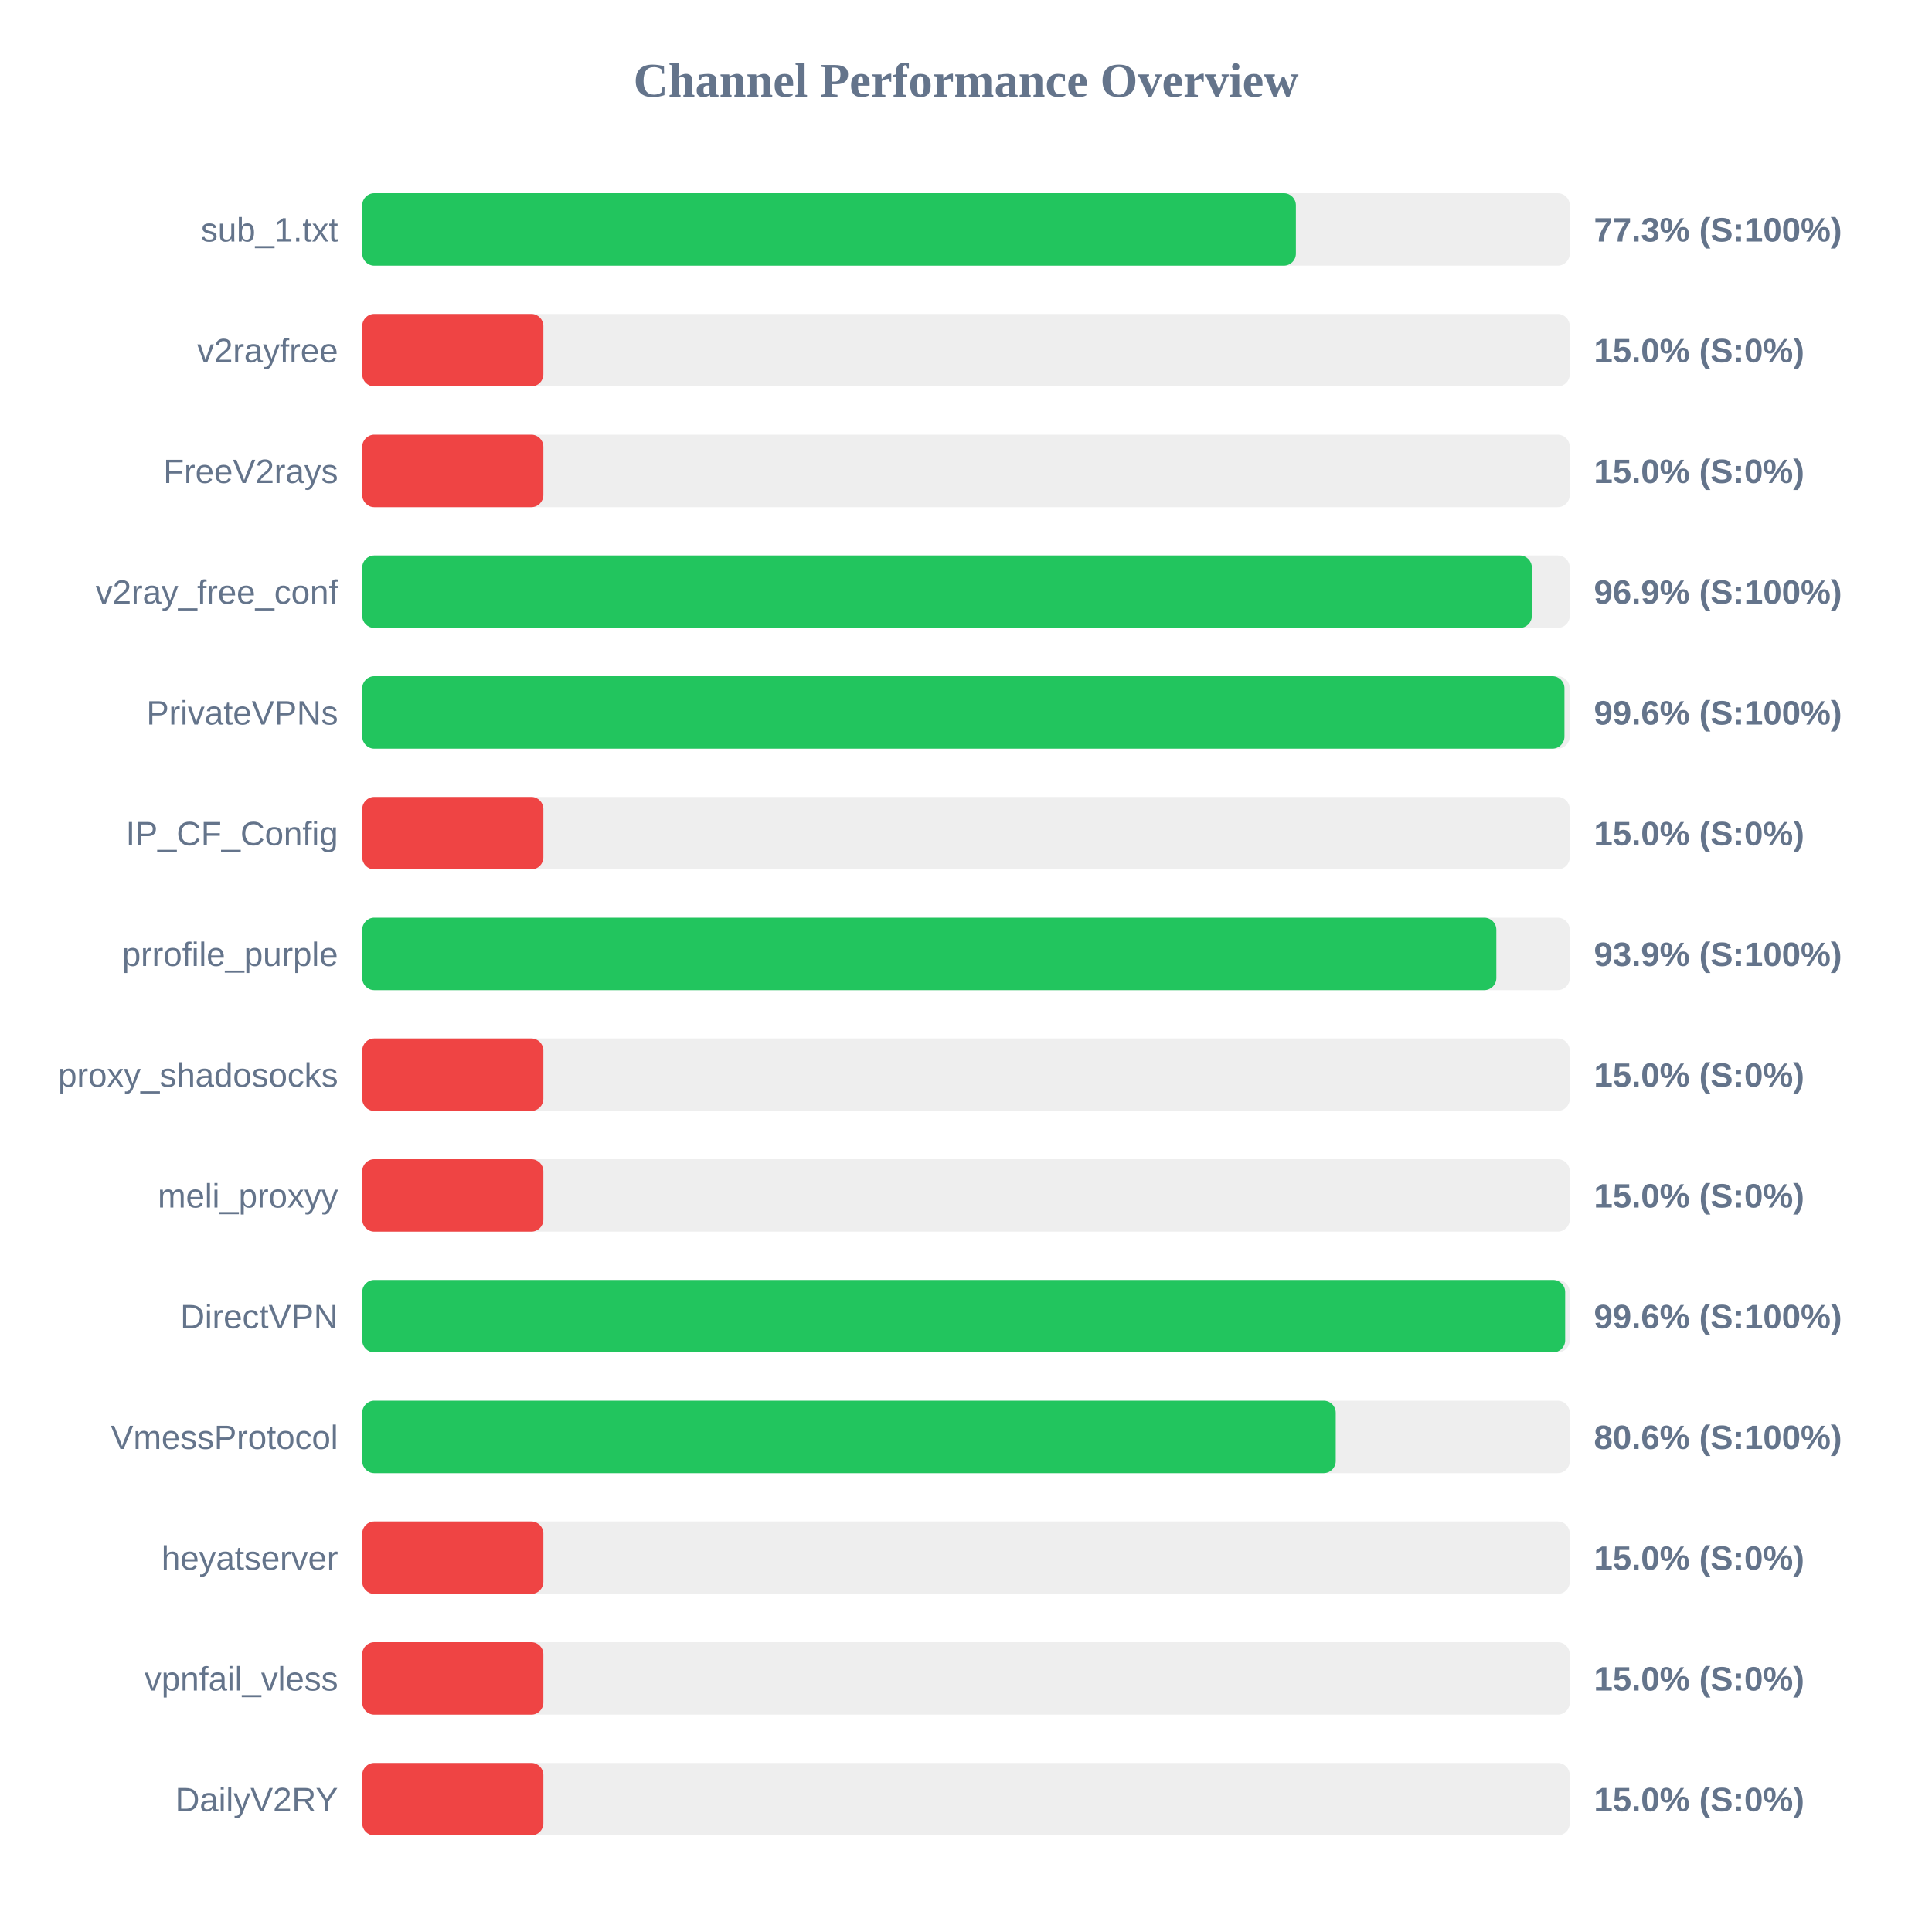
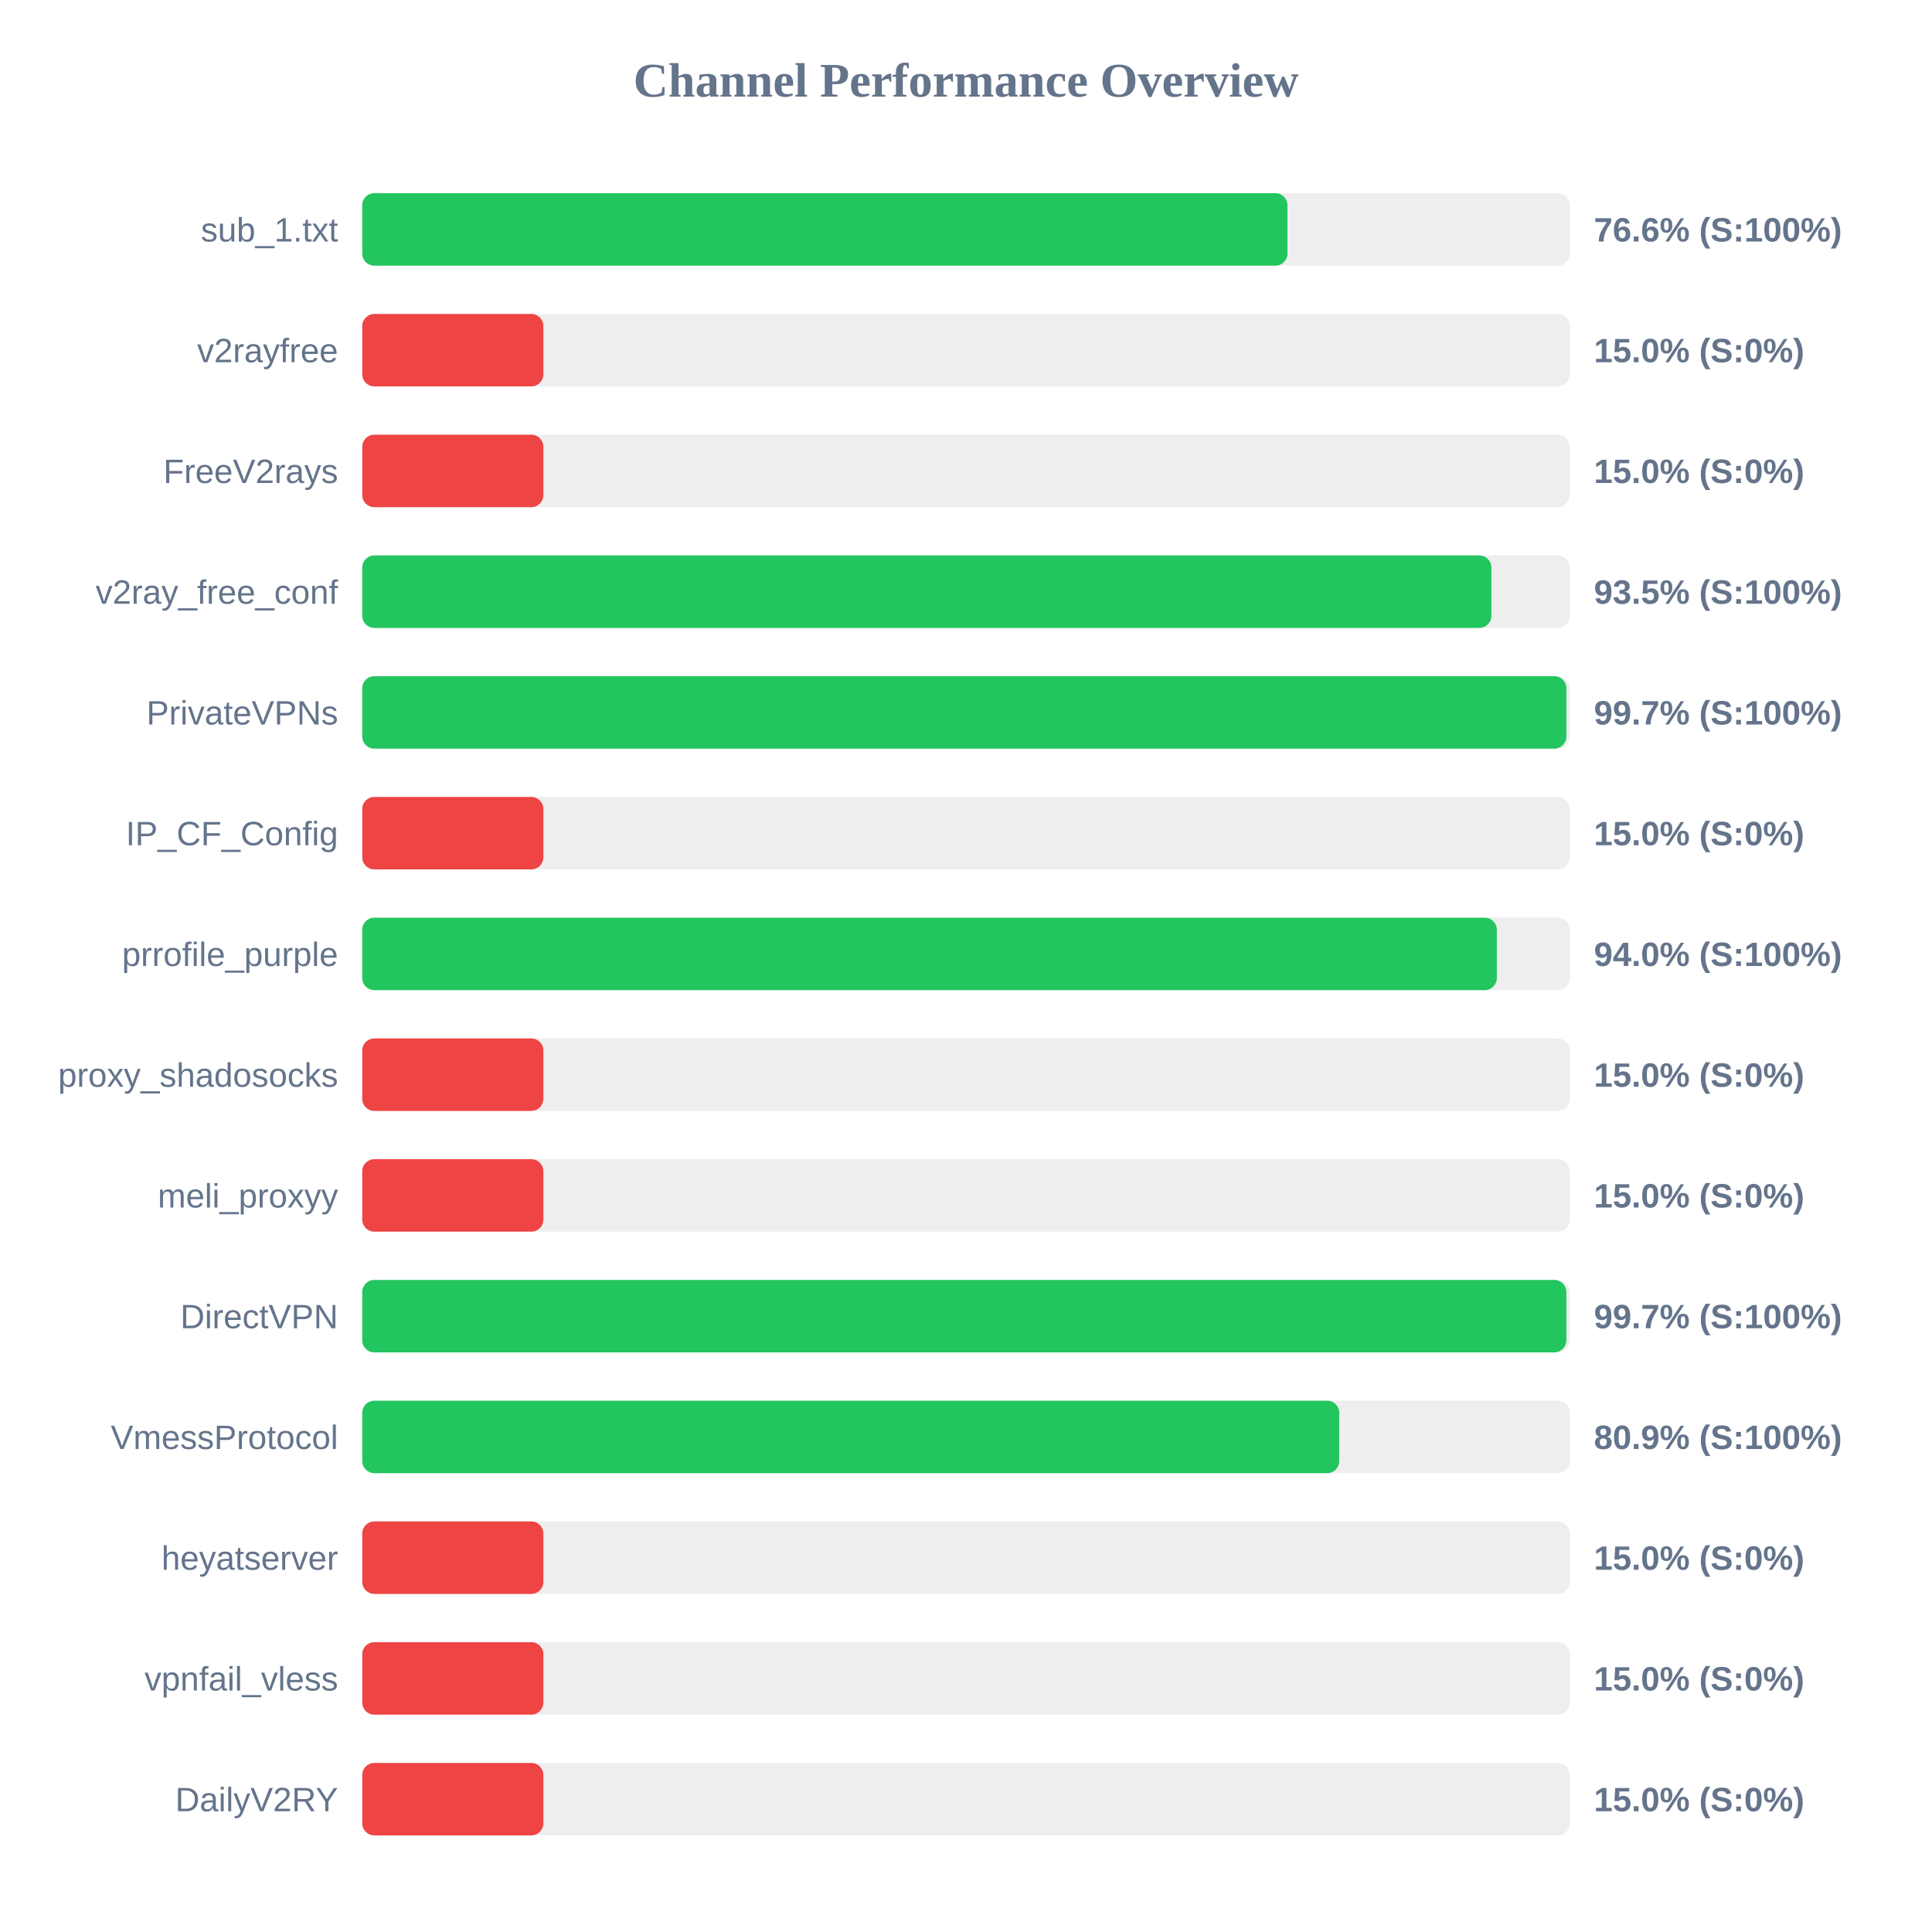
<svg xmlns="http://www.w3.org/2000/svg" width="800" height="800" version="1.1">
  <style>
        .row { font: 14px Arial; fill: #64748b; }
        .score { font: bold 14px Arial; fill: #64748b; }
    </style>
  <text x="400" y="40" text-anchor="middle" font-size="20px" font-weight="bold" fill="#64748b">Channel Performance Overview</text>
  <rect x="150" y="80" width="500" height="30" fill="#eee" rx="5" />
-   <rect x="150" y="80" width="386.6" height="30" fill="#22c55e" rx="5" />
+   <rect x="150" y="80" width="383.1" height="30" fill="#22c55e" rx="5" />
  <text x="140" y="100" text-anchor="end" class="row">sub_1.txt</text>
-   <text x="660" y="100" text-anchor="start" class="score">77.3% (S:100%)</text>
+   <text x="660" y="100" text-anchor="start" class="score">76.6% (S:100%)</text>
  <rect x="150" y="130" width="500" height="30" fill="#eee" rx="5" />
  <rect x="150" y="130" width="75.0" height="30" fill="#ef4444" rx="5" />
  <text x="140" y="150" text-anchor="end" class="row">v2rayfree</text>
  <text x="660" y="150" text-anchor="start" class="score">15.0% (S:0%)</text>
  <rect x="150" y="180" width="500" height="30" fill="#eee" rx="5" />
  <rect x="150" y="180" width="75.0" height="30" fill="#ef4444" rx="5" />
  <text x="140" y="200" text-anchor="end" class="row">FreeV2rays</text>
  <text x="660" y="200" text-anchor="start" class="score">15.0% (S:0%)</text>
  <rect x="150" y="230" width="500" height="30" fill="#eee" rx="5" />
-   <rect x="150" y="230" width="484.3" height="30" fill="#22c55e" rx="5" />
+   <rect x="150" y="230" width="467.55" height="30" fill="#22c55e" rx="5" />
  <text x="140" y="250" text-anchor="end" class="row">v2ray_free_conf</text>
-   <text x="660" y="250" text-anchor="start" class="score">96.9% (S:100%)</text>
+   <text x="660" y="250" text-anchor="start" class="score">93.5% (S:100%)</text>
  <rect x="150" y="280" width="500" height="30" fill="#eee" rx="5" />
-   <rect x="150" y="280" width="497.8" height="30" fill="#22c55e" rx="5" />
+   <rect x="150" y="280" width="498.6" height="30" fill="#22c55e" rx="5" />
  <text x="140" y="300" text-anchor="end" class="row">PrivateVPNs</text>
-   <text x="660" y="300" text-anchor="start" class="score">99.6% (S:100%)</text>
+   <text x="660" y="300" text-anchor="start" class="score">99.7% (S:100%)</text>
  <rect x="150" y="330" width="500" height="30" fill="#eee" rx="5" />
  <rect x="150" y="330" width="75.0" height="30" fill="#ef4444" rx="5" />
  <text x="140" y="350" text-anchor="end" class="row">IP_CF_Config</text>
  <text x="660" y="350" text-anchor="start" class="score">15.0% (S:0%)</text>
  <rect x="150" y="380" width="500" height="30" fill="#eee" rx="5" />
-   <rect x="150" y="380" width="469.6" height="30" fill="#22c55e" rx="5" />
+   <rect x="150" y="380" width="469.8" height="30" fill="#22c55e" rx="5" />
  <text x="140" y="400" text-anchor="end" class="row">prrofile_purple</text>
-   <text x="660" y="400" text-anchor="start" class="score">93.9% (S:100%)</text>
+   <text x="660" y="400" text-anchor="start" class="score">94.0% (S:100%)</text>
  <rect x="150" y="430" width="500" height="30" fill="#eee" rx="5" />
  <rect x="150" y="430" width="75.0" height="30" fill="#ef4444" rx="5" />
  <text x="140" y="450" text-anchor="end" class="row">proxy_shadosocks</text>
  <text x="660" y="450" text-anchor="start" class="score">15.0% (S:0%)</text>
  <rect x="150" y="480" width="500" height="30" fill="#eee" rx="5" />
  <rect x="150" y="480" width="75.0" height="30" fill="#ef4444" rx="5" />
  <text x="140" y="500" text-anchor="end" class="row">meli_proxyy</text>
  <text x="660" y="500" text-anchor="start" class="score">15.0% (S:0%)</text>
  <rect x="150" y="530" width="500" height="30" fill="#eee" rx="5" />
-   <rect x="150" y="530" width="498.1" height="30" fill="#22c55e" rx="5" />
+   <rect x="150" y="530" width="498.6" height="30" fill="#22c55e" rx="5" />
  <text x="140" y="550" text-anchor="end" class="row">DirectVPN</text>
-   <text x="660" y="550" text-anchor="start" class="score">99.6% (S:100%)</text>
+   <text x="660" y="550" text-anchor="start" class="score">99.7% (S:100%)</text>
  <rect x="150" y="580" width="500" height="30" fill="#eee" rx="5" />
-   <rect x="150" y="580" width="403.1" height="30" fill="#22c55e" rx="5" />
+   <rect x="150" y="580" width="404.55" height="30" fill="#22c55e" rx="5" />
  <text x="140" y="600" text-anchor="end" class="row">VmessProtocol</text>
-   <text x="660" y="600" text-anchor="start" class="score">80.6% (S:100%)</text>
+   <text x="660" y="600" text-anchor="start" class="score">80.9% (S:100%)</text>
  <rect x="150" y="630" width="500" height="30" fill="#eee" rx="5" />
  <rect x="150" y="630" width="75.0" height="30" fill="#ef4444" rx="5" />
  <text x="140" y="650" text-anchor="end" class="row">heyatserver</text>
  <text x="660" y="650" text-anchor="start" class="score">15.0% (S:0%)</text>
  <rect x="150" y="680" width="500" height="30" fill="#eee" rx="5" />
  <rect x="150" y="680" width="75.0" height="30" fill="#ef4444" rx="5" />
  <text x="140" y="700" text-anchor="end" class="row">vpnfail_vless</text>
  <text x="660" y="700" text-anchor="start" class="score">15.0% (S:0%)</text>
  <rect x="150" y="730" width="500" height="30" fill="#eee" rx="5" />
  <rect x="150" y="730" width="75.0" height="30" fill="#ef4444" rx="5" />
  <text x="140" y="750" text-anchor="end" class="row">DailyV2RY</text>
  <text x="660" y="750" text-anchor="start" class="score">15.0% (S:0%)</text>
</svg>
